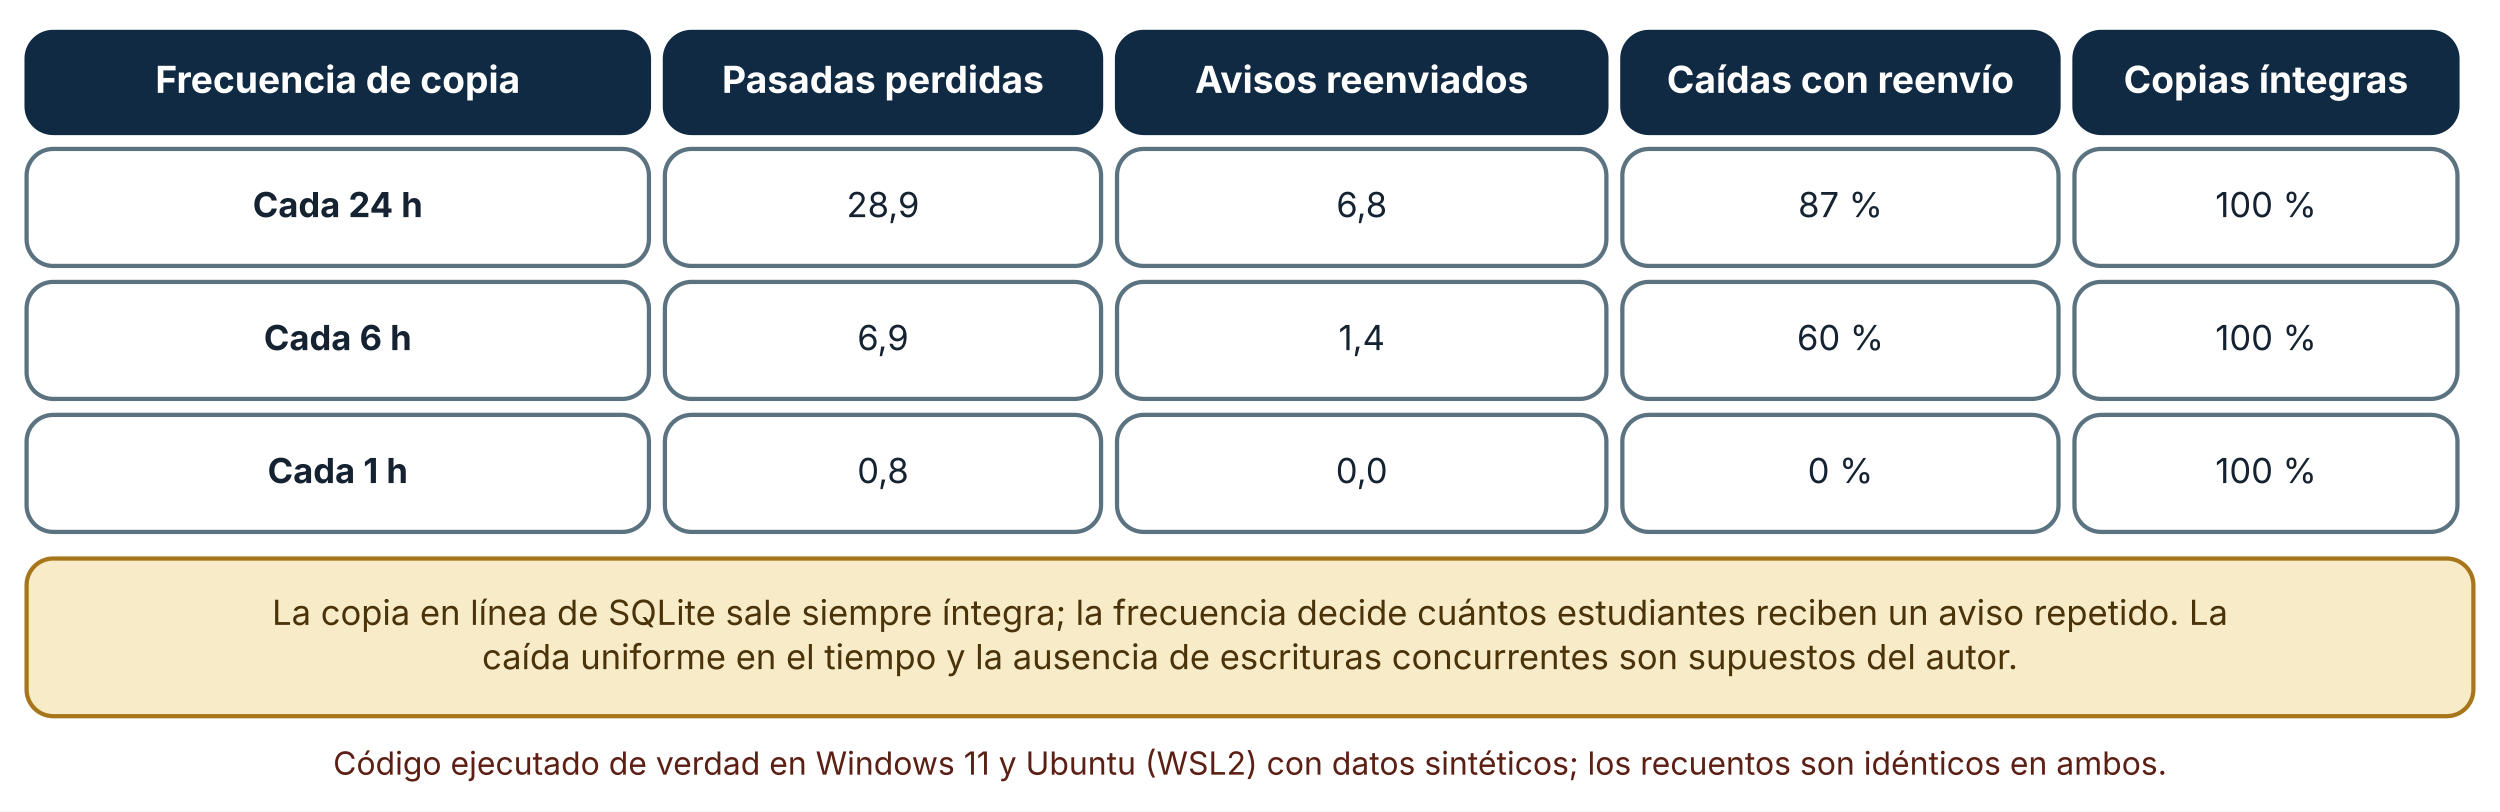
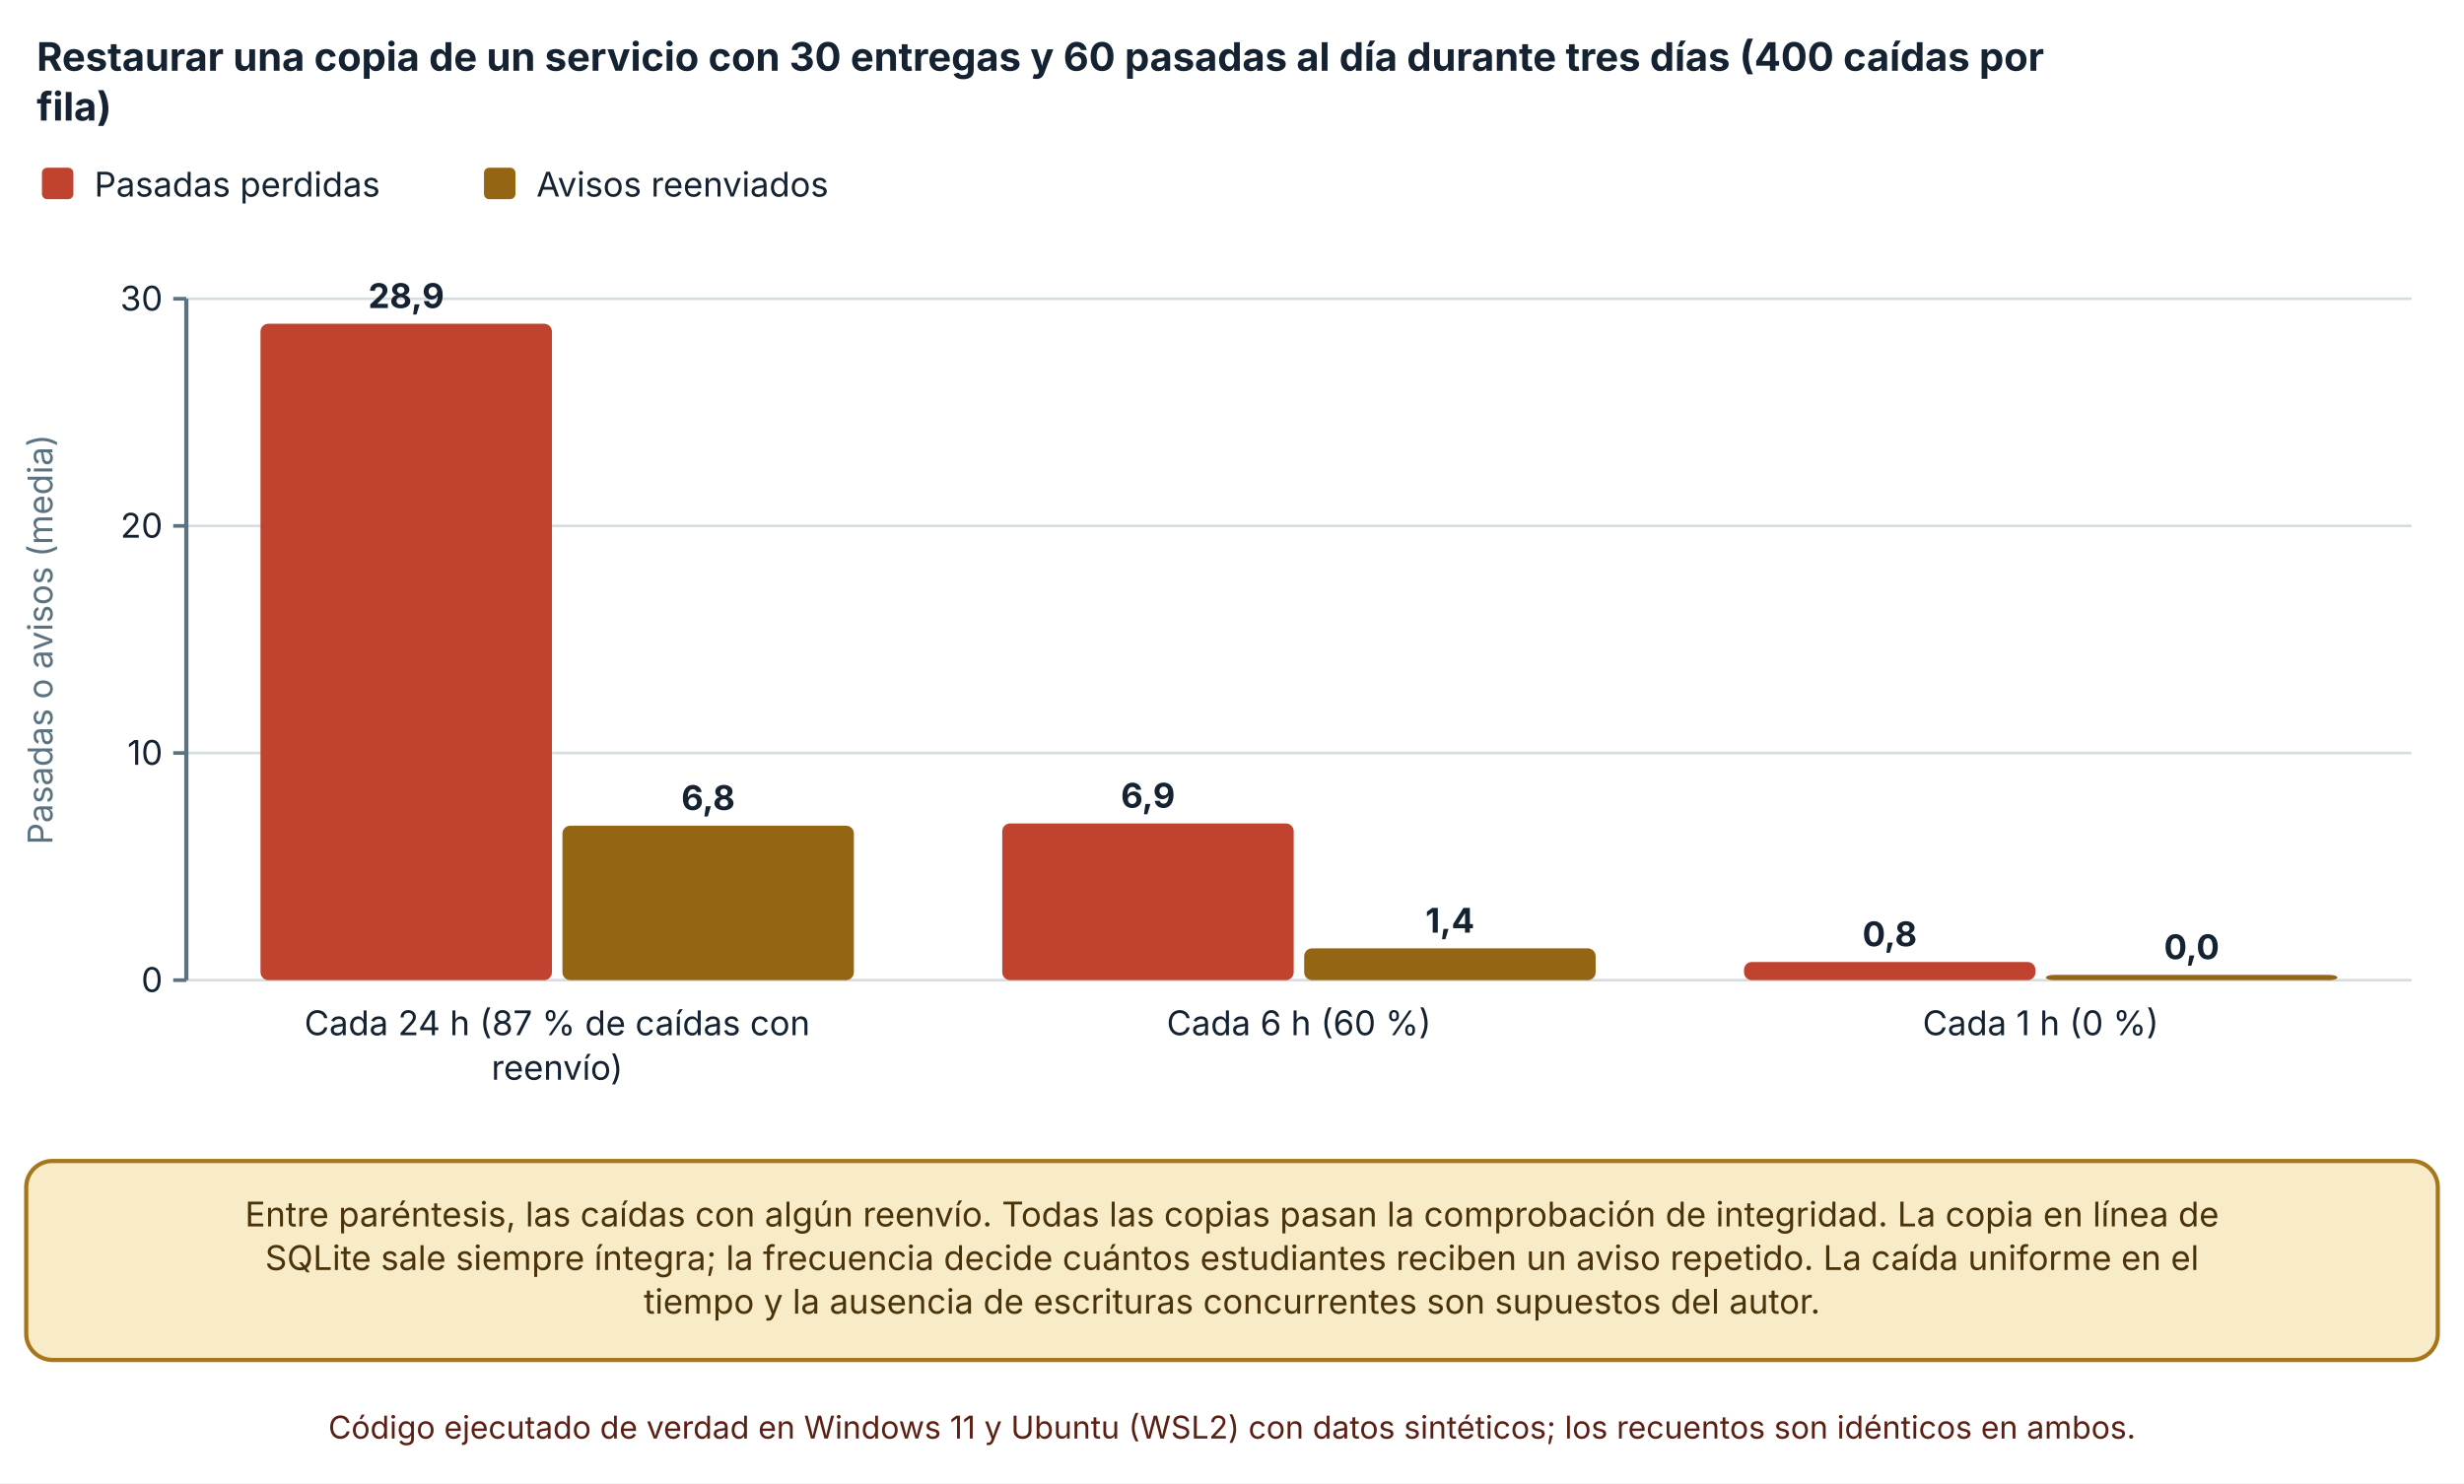
- <svg xmlns="http://www.w3.org/2000/svg" viewBox="0 0 940 305" width="940" height="305" role="img" aria-labelledby="t d" font-family="Inter, 'Segoe UI', system-ui, -apple-system, sans-serif">
+ <svg xmlns="http://www.w3.org/2000/svg" viewBox="0 0 940 566" width="940" height="566" role="img" aria-labelledby="t d" font-family="Inter, 'Segoe UI', system-ui, -apple-system, sans-serif">
  <defs>
    <marker id="arrow" viewBox="0 0 10 10" refX="9" refY="5" markerWidth="8" markerHeight="8" orient="auto-start-reverse">
      <path d="M0,0 L10,5 L0,10 z" fill="#32505f" />
    </marker>
    <marker id="arrow-coral" viewBox="0 0 10 10" refX="9" refY="5" markerWidth="8" markerHeight="8" orient="auto-start-reverse">
      <path d="M0,0 L10,5 L0,10 z" fill="#c0432f" />
    </marker>
  </defs>
-   <rect width="940" height="305" fill="#ffffff" />
-   <rect x="10" y="12" width="234" height="38" rx="10" fill="#102a43" stroke="#102a43" stroke-width="1.6" />
-   <text x="127" y="34.92" font-size="14" text-anchor="middle" font-weight="700" fill="#ffffff">
-     <tspan x="127" dy="0">Frecuencia de copia</tspan>
+   <rect width="940" height="566" fill="#ffffff" />
+   <text x="14" y="27" font-size="15" text-anchor="start" font-weight="700" fill="#142231">
+     <tspan x="14" dy="0">Restaurar una copia de un servicio con 30 entregas y 60 pasadas al día durante tres días (400 caídas por</tspan>
  </text>
-   <rect x="250" y="12" width="164" height="38" rx="10" fill="#102a43" stroke="#102a43" stroke-width="1.6" />
-   <text x="332" y="34.92" font-size="14" text-anchor="middle" font-weight="700" fill="#ffffff">
-     <tspan x="332" dy="0">Pasadas perdidas</tspan>
+   <text x="14" y="46" font-size="15" text-anchor="start" font-weight="700" fill="#142231">
+     <tspan x="14" dy="0">fila)</tspan>
  </text>
-   <rect x="420" y="12" width="184" height="38" rx="10" fill="#102a43" stroke="#102a43" stroke-width="1.6" />
-   <text x="512" y="34.92" font-size="14" text-anchor="middle" font-weight="700" fill="#ffffff">
-     <tspan x="512" dy="0">Avisos reenviados</tspan>
+   <rect x="16" y="64" width="12" height="12" rx="2" fill="#c0432f" />
+   <text x="36" y="75" font-size="13" text-anchor="start" font-weight="400" fill="#142231">
+     <tspan x="36" dy="0">Pasadas perdidas</tspan>
  </text>
-   <rect x="610" y="12" width="164" height="38" rx="10" fill="#102a43" stroke="#102a43" stroke-width="1.6" />
-   <text x="692" y="34.92" font-size="14" text-anchor="middle" font-weight="700" fill="#ffffff">
-     <tspan x="692" dy="0">Caídas con reenvío</tspan>
+   <rect x="184.64" y="64" width="12" height="12" rx="2" fill="#946512" />
+   <text x="204.64" y="75" font-size="13" text-anchor="start" font-weight="400" fill="#142231">
+     <tspan x="204.64" dy="0">Avisos reenviados</tspan>
  </text>
-   <rect x="780" y="12" width="144" height="38" rx="10" fill="#102a43" stroke="#102a43" stroke-width="1.6" />
-   <text x="852" y="34.92" font-size="14" text-anchor="middle" font-weight="700" fill="#ffffff">
-     <tspan x="852" dy="0">Copias íntegras</tspan>
+   <line x1="71.08" y1="374" x2="920" y2="374" stroke="#d5dde1" stroke-width="1" />
+   <line x1="66.08" y1="374" x2="71.08" y2="374" stroke="#5b7280" stroke-width="1.4" />
+   <text x="62.08" y="378.5" font-size="13" text-anchor="end" font-weight="400" fill="#142231">
+     <tspan x="62.08" dy="0">0</tspan>
  </text>
-   <rect x="10" y="56" width="234" height="44" rx="10" fill="#ffffff" stroke="#5b7280" stroke-width="1.6" />
-   <text x="127" y="81.64" font-size="13" text-anchor="middle" font-weight="700" fill="#142231">
-     <tspan x="127" dy="0">Cada 24 h</tspan>
+   <line x1="71.08" y1="287.333" x2="920" y2="287.333" stroke="#d5dde1" stroke-width="1" />
+   <line x1="66.08" y1="287.333" x2="71.08" y2="287.333" stroke="#5b7280" stroke-width="1.4" />
+   <text x="62.08" y="291.833" font-size="13" text-anchor="end" font-weight="400" fill="#142231">
+     <tspan x="62.08" dy="0">10</tspan>
  </text>
-   <rect x="250" y="56" width="164" height="44" rx="10" fill="#ffffff" stroke="#5b7280" stroke-width="1.6" />
-   <text x="332" y="81.64" font-size="13" text-anchor="middle" font-weight="400" fill="#142231">
-     <tspan x="332" dy="0">28,9</tspan>
+   <line x1="71.08" y1="200.667" x2="920" y2="200.667" stroke="#d5dde1" stroke-width="1" />
+   <line x1="66.08" y1="200.667" x2="71.08" y2="200.667" stroke="#5b7280" stroke-width="1.4" />
+   <text x="62.08" y="205.167" font-size="13" text-anchor="end" font-weight="400" fill="#142231">
+     <tspan x="62.08" dy="0">20</tspan>
  </text>
-   <rect x="420" y="56" width="184" height="44" rx="10" fill="#ffffff" stroke="#5b7280" stroke-width="1.6" />
-   <text x="512" y="81.64" font-size="13" text-anchor="middle" font-weight="400" fill="#142231">
-     <tspan x="512" dy="0">6,8</tspan>
+   <line x1="71.08" y1="114" x2="920" y2="114" stroke="#d5dde1" stroke-width="1" />
+   <line x1="66.08" y1="114" x2="71.08" y2="114" stroke="#5b7280" stroke-width="1.4" />
+   <text x="62.08" y="118.5" font-size="13" text-anchor="end" font-weight="400" fill="#142231">
+     <tspan x="62.08" dy="0">30</tspan>
  </text>
-   <rect x="610" y="56" width="164" height="44" rx="10" fill="#ffffff" stroke="#5b7280" stroke-width="1.6" />
-   <text x="692" y="81.64" font-size="13" text-anchor="middle" font-weight="400" fill="#142231">
-     <tspan x="692" dy="0">87 %</tspan>
+   <line x1="71.08" y1="114" x2="71.08" y2="374" stroke="#5b7280" stroke-width="1.6" />
+   <text x="20" y="244" font-size="13" text-anchor="middle" font-weight="400" fill="#5b7280" transform="rotate(-90 20 244)">Pasadas o avisos (media)</text>
+   <rect x="99.377" y="123.533" width="111.189" height="250.467" rx="3" fill="#c0432f" />
+   <text x="154.972" y="117.533" font-size="13" text-anchor="middle" font-weight="700" fill="#142231">
+     <tspan x="154.972" dy="0">28,9</tspan>
  </text>
-   <rect x="780" y="56" width="144" height="44" rx="10" fill="#ffffff" stroke="#5b7280" stroke-width="1.6" />
-   <text x="852" y="81.64" font-size="13" text-anchor="middle" font-weight="400" fill="#142231">
-     <tspan x="852" dy="0">100 %</tspan>
+   <rect x="214.567" y="315.067" width="111.189" height="58.933" rx="3" fill="#946512" />
+   <text x="270.161" y="309.067" font-size="13" text-anchor="middle" font-weight="700" fill="#142231">
+     <tspan x="270.161" dy="0">6,8</tspan>
  </text>
-   <rect x="10" y="106" width="234" height="44" rx="10" fill="#ffffff" stroke="#5b7280" stroke-width="1.6" />
-   <text x="127" y="131.64" font-size="13" text-anchor="middle" font-weight="700" fill="#142231">
-     <tspan x="127" dy="0">Cada 6 h</tspan>
+   <text x="212.567" y="395" font-size="13" text-anchor="middle" font-weight="400" fill="#142231">
+     <tspan x="212.567" dy="0">Cada 24 h (87 % de caídas con</tspan>
  </text>
-   <rect x="250" y="106" width="164" height="44" rx="10" fill="#ffffff" stroke="#5b7280" stroke-width="1.6" />
-   <text x="332" y="131.64" font-size="13" text-anchor="middle" font-weight="400" fill="#142231">
-     <tspan x="332" dy="0">6,9</tspan>
+   <text x="212.567" y="412" font-size="13" text-anchor="middle" font-weight="400" fill="#142231">
+     <tspan x="212.567" dy="0">reenvío)</tspan>
  </text>
-   <rect x="420" y="106" width="184" height="44" rx="10" fill="#ffffff" stroke="#5b7280" stroke-width="1.6" />
-   <text x="512" y="131.64" font-size="13" text-anchor="middle" font-weight="400" fill="#142231">
-     <tspan x="512" dy="0">1,4</tspan>
+   <rect x="382.351" y="314.2" width="111.189" height="59.8" rx="3" fill="#c0432f" />
+   <text x="437.945" y="308.2" font-size="13" text-anchor="middle" font-weight="700" fill="#142231">
+     <tspan x="437.945" dy="0">6,9</tspan>
  </text>
-   <rect x="610" y="106" width="164" height="44" rx="10" fill="#ffffff" stroke="#5b7280" stroke-width="1.6" />
-   <text x="692" y="131.64" font-size="13" text-anchor="middle" font-weight="400" fill="#142231">
-     <tspan x="692" dy="0">60 %</tspan>
+   <rect x="497.54" y="361.867" width="111.189" height="12.133" rx="3" fill="#946512" />
+   <text x="553.135" y="355.867" font-size="13" text-anchor="middle" font-weight="700" fill="#142231">
+     <tspan x="553.135" dy="0">1,4</tspan>
  </text>
-   <rect x="780" y="106" width="144" height="44" rx="10" fill="#ffffff" stroke="#5b7280" stroke-width="1.6" />
-   <text x="852" y="131.64" font-size="13" text-anchor="middle" font-weight="400" fill="#142231">
-     <tspan x="852" dy="0">100 %</tspan>
+   <text x="495.54" y="395" font-size="13" text-anchor="middle" font-weight="400" fill="#142231">
+     <tspan x="495.54" dy="0">Cada 6 h (60 %)</tspan>
  </text>
-   <rect x="10" y="156" width="234" height="44" rx="10" fill="#ffffff" stroke="#5b7280" stroke-width="1.6" />
-   <text x="127" y="181.64" font-size="13" text-anchor="middle" font-weight="700" fill="#142231">
-     <tspan x="127" dy="0">Cada 1 h</tspan>
+   <rect x="665.324" y="367.067" width="111.189" height="6.933" rx="3" fill="#c0432f" />
+   <text x="720.919" y="361.067" font-size="13" text-anchor="middle" font-weight="700" fill="#142231">
+     <tspan x="720.919" dy="0">0,8</tspan>
  </text>
-   <rect x="250" y="156" width="164" height="44" rx="10" fill="#ffffff" stroke="#5b7280" stroke-width="1.6" />
-   <text x="332" y="181.64" font-size="13" text-anchor="middle" font-weight="400" fill="#142231">
-     <tspan x="332" dy="0">0,8</tspan>
+   <rect x="780.513" y="372" width="111.189" height="2" rx="3" fill="#946512" />
+   <text x="836.108" y="366" font-size="13" text-anchor="middle" font-weight="700" fill="#142231">
+     <tspan x="836.108" dy="0">0,0</tspan>
  </text>
-   <rect x="420" y="156" width="184" height="44" rx="10" fill="#ffffff" stroke="#5b7280" stroke-width="1.6" />
-   <text x="512" y="181.64" font-size="13" text-anchor="middle" font-weight="400" fill="#142231">
-     <tspan x="512" dy="0">0,0</tspan>
+   <text x="778.513" y="395" font-size="13" text-anchor="middle" font-weight="400" fill="#142231">
+     <tspan x="778.513" dy="0">Cada 1 h (0 %)</tspan>
  </text>
-   <rect x="610" y="156" width="164" height="44" rx="10" fill="#ffffff" stroke="#5b7280" stroke-width="1.6" />
-   <text x="692" y="181.64" font-size="13" text-anchor="middle" font-weight="400" fill="#142231">
-     <tspan x="692" dy="0">0 %</tspan>
+   <rect x="10" y="443" width="920" height="75.92" rx="10" fill="#f7ebc8" stroke="#a8761a" stroke-width="1.6" />
+   <text x="470" y="467.96" font-size="13" text-anchor="middle" font-weight="400" fill="#4a3209">
+     <tspan x="470" dy="0">Entre paréntesis, las caídas con algún reenvío. Todas las copias pasan la comprobación de integridad. La copia en línea de</tspan>
  </text>
-   <rect x="780" y="156" width="144" height="44" rx="10" fill="#ffffff" stroke="#5b7280" stroke-width="1.6" />
-   <text x="852" y="181.64" font-size="13" text-anchor="middle" font-weight="400" fill="#142231">
-     <tspan x="852" dy="0">100 %</tspan>
+   <text x="470" y="484.6" font-size="13" text-anchor="middle" font-weight="400" fill="#4a3209">
+     <tspan x="470" dy="0">SQLite sale siempre íntegra; la frecuencia decide cuántos estudiantes reciben un aviso repetido. La caída uniforme en el</tspan>
  </text>
-   <rect x="10" y="210" width="920" height="59.28" rx="10" fill="#f7ebc8" stroke="#a8761a" stroke-width="1.6" />
-   <text x="470" y="234.96" font-size="13" text-anchor="middle" font-weight="400" fill="#4a3209">
-     <tspan x="470" dy="0">La copia en línea de SQLite sale siempre íntegra; la frecuencia decide cuántos estudiantes reciben un aviso repetido. La</tspan>
+   <text x="470" y="501.24" font-size="13" text-anchor="middle" font-weight="400" fill="#4a3209">
+     <tspan x="470" dy="0">tiempo y la ausencia de escrituras concurrentes son supuestos del autor.</tspan>
  </text>
-   <text x="470" y="251.6" font-size="13" text-anchor="middle" font-weight="400" fill="#4a3209">
-     <tspan x="470" dy="0">caída uniforme en el tiempo y la ausencia de escrituras concurrentes son supuestos del autor.</tspan>
-   </text>
-   <text x="470" y="291.28" font-size="12" text-anchor="middle" font-weight="400" fill="#5c1f14">
+   <text x="470" y="548.92" font-size="12" text-anchor="middle" font-weight="400" fill="#5c1f14">
    <tspan x="470" dy="0">Código ejecutado de verdad en Windows 11 y Ubuntu (WSL2) con datos sintéticos; los recuentos son idénticos en ambos.</tspan>
  </text>
</svg>
